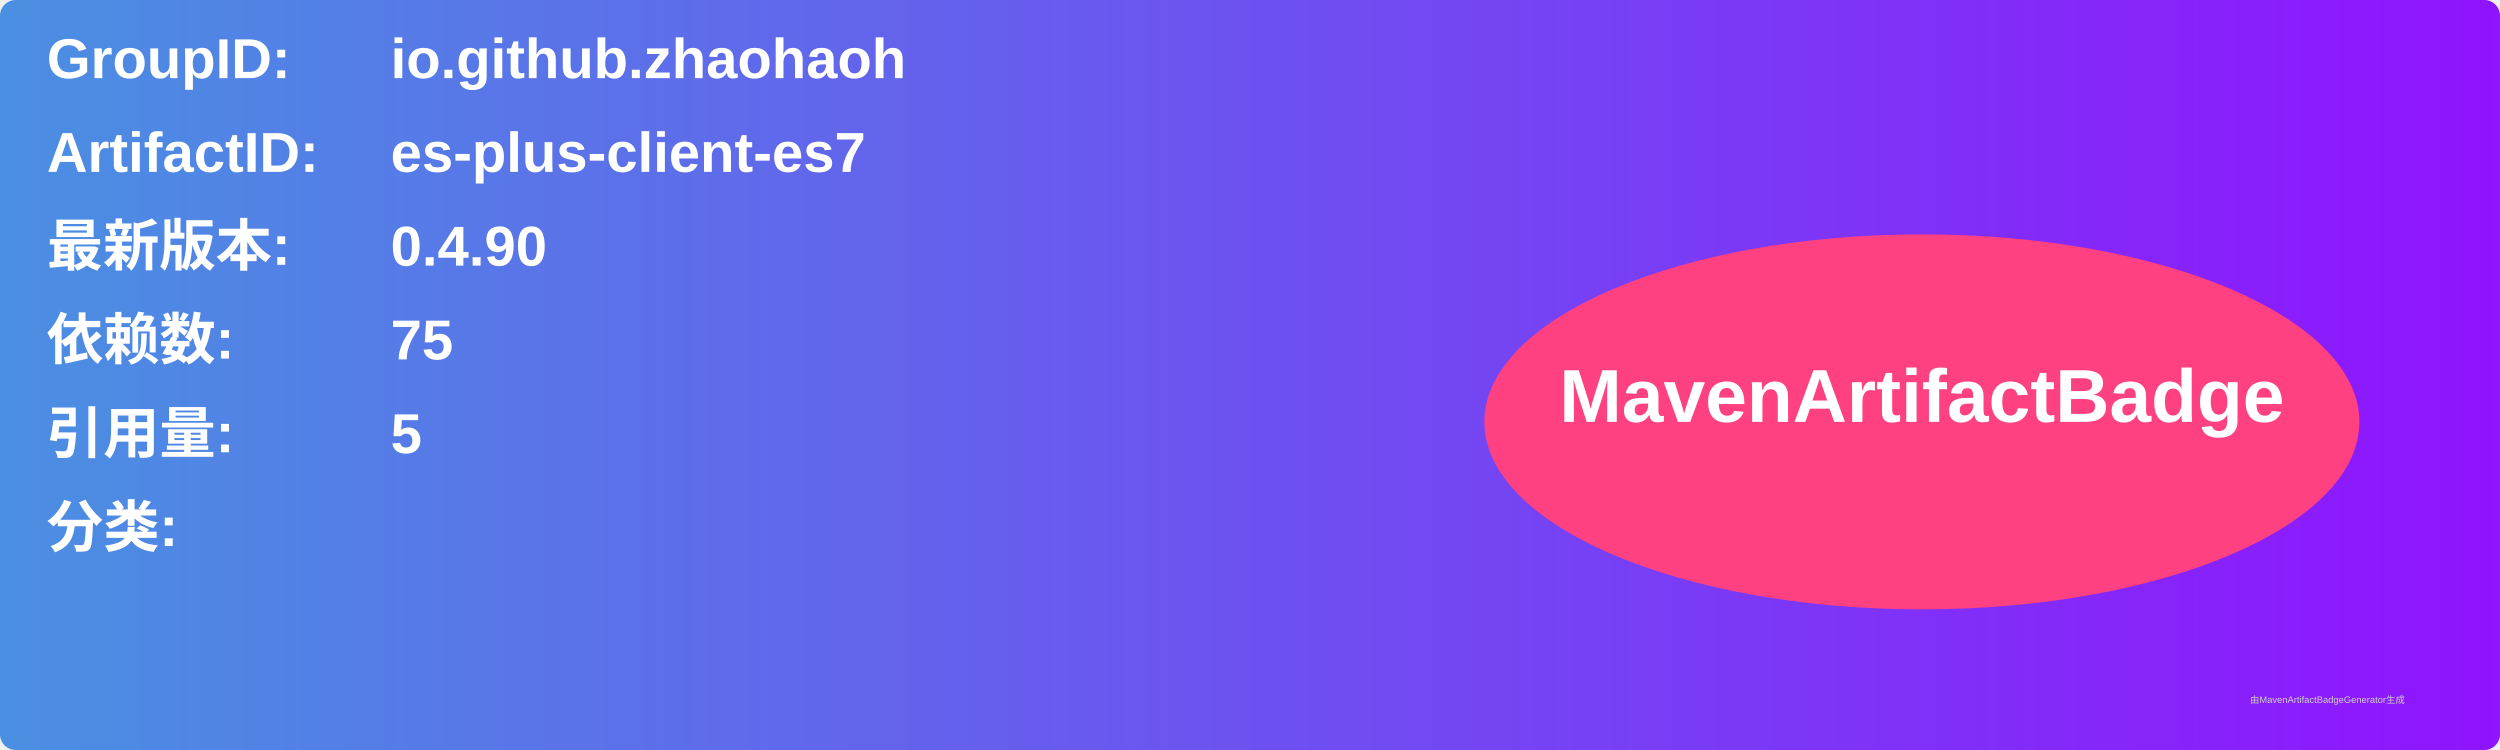
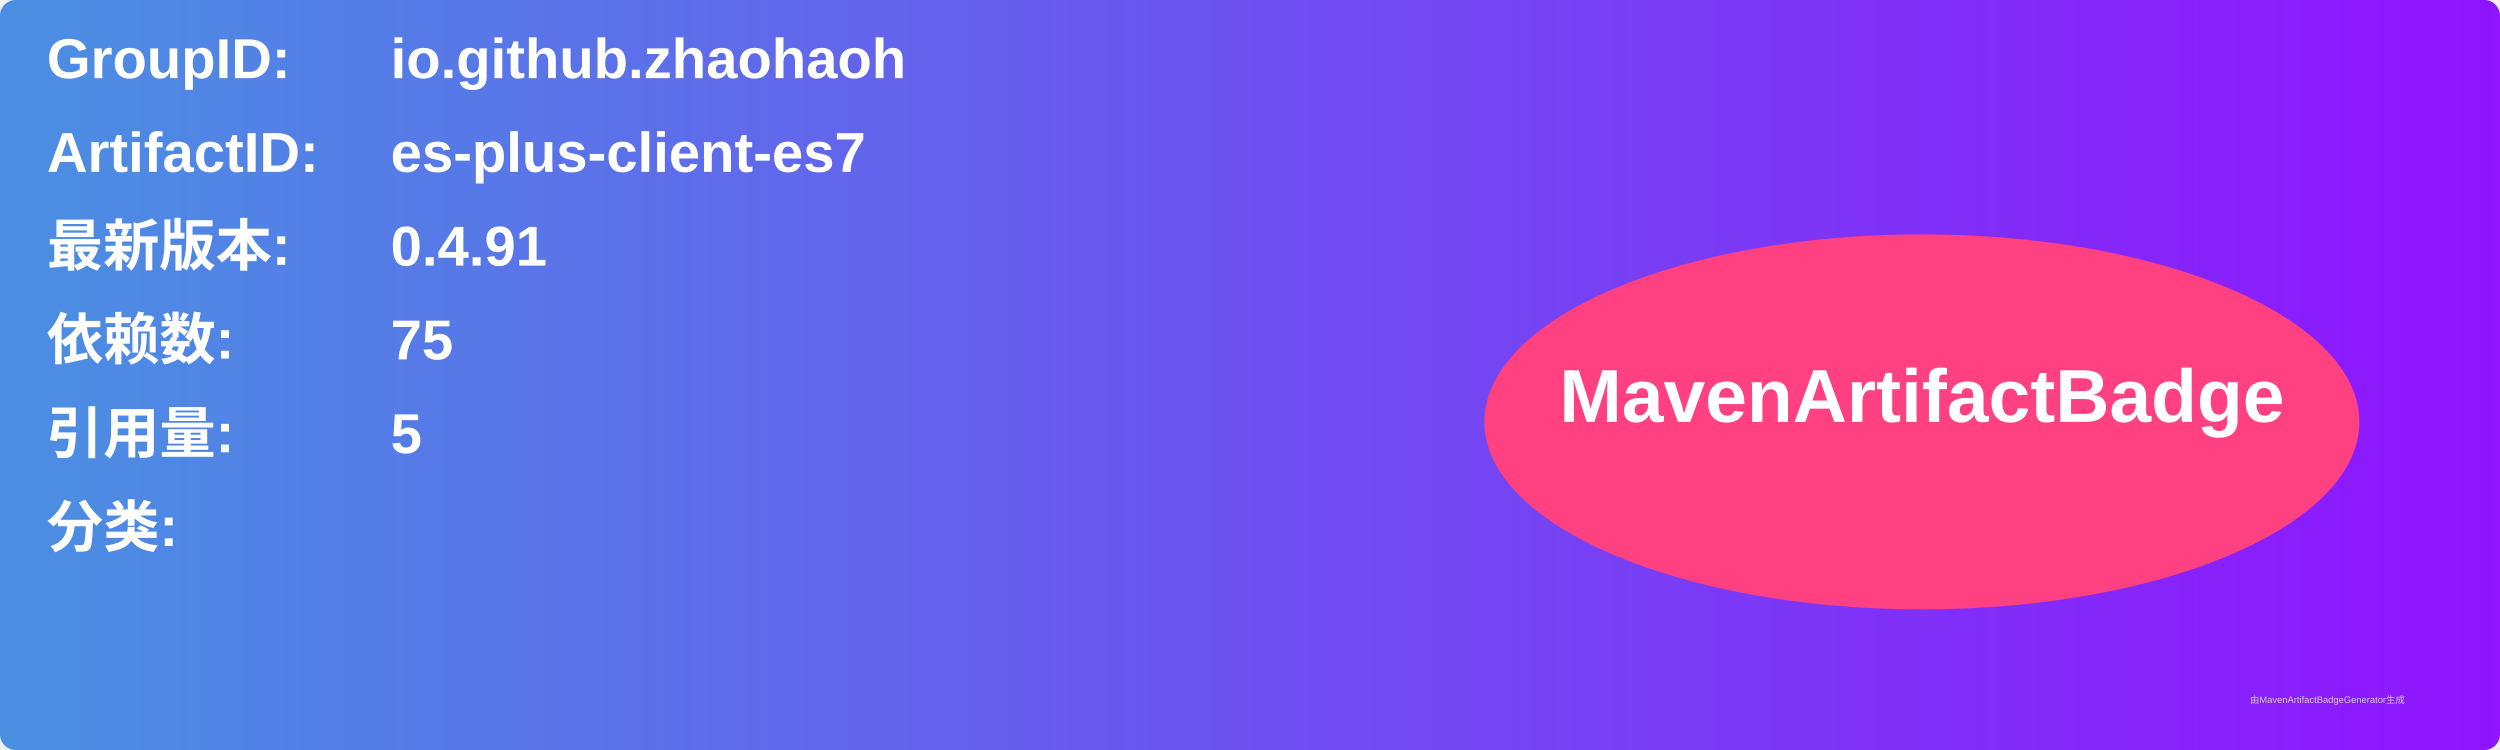
<svg xmlns="http://www.w3.org/2000/svg" width="800" height="240" viewBox="0 0 800 240">
  <linearGradient id="grad" x1="0%" y1="0%" x2="100%" y2="0%">
    <stop offset="0%" stop-color="#4a90e2" />
    <stop offset="100%" stop-color="#9013fe" />
  </linearGradient>
  <rect width="100%" height="100%" rx="5" ry="5" fill="url(#grad)" />
  <g transform="translate(15, 15)">
    <text x="0" y="10" font-family="Arial" font-size="18" fill="white" font-weight="bold" width="260">GroupID:</text>
    <text x="110" y="10" font-family="Arial" font-size="18" fill="white" font-weight="bold" width="460">io.github.zhaohaoh</text>
    <text x="0" y="40" font-family="Arial" font-size="18" fill="white" font-weight="bold" width="260">ArtifactID:</text>
    <text x="110" y="40" font-family="Arial" font-size="18" fill="white" font-weight="bold" width="460">es-plus-client-es7</text>
    <text x="0" y="70" font-family="Arial" font-size="18" fill="white" font-weight="bold">最新版本:</text>
    <text x="110" y="70" font-family="Arial" font-size="18" fill="white" font-weight="bold">
-       <tspan font-weight="bold">0.4.90</tspan>
+       <tspan font-weight="bold">0.4.91</tspan>
    </text>
    <text x="0" y="100" font-family="Arial" font-size="18" fill="white" font-weight="bold">依赖数: </text>
    <text x="110" y="100" font-family="Arial" font-size="18" fill="white">
      <tspan font-weight="bold">75</tspan>
    </text>
    <text x="0" y="130" font-family="Arial" font-size="18" fill="white" font-weight="bold">引用量: </text>
    <text x="110" y="130" font-family="Arial" font-size="18" fill="white">
      <tspan font-weight="bold">5</tspan>
    </text>
    <text x="0" y="160" font-family="Arial" font-size="18" fill="white" font-weight="bold">分类:</text>
    <text x="10" y="190" font-family="Arial" font-size="10" fill="white">
      <tspan font-weight="bold" />
    </text>
    <ellipse cx="600" cy="120" rx="140" ry="60" fill="#ff4081" />
    <text x="600" y="120" text-anchor="middle" font-family="Arial" font-size="24" fill="white" font-weight="bold">MavenArtifactBadge</text>
  </g>
  <text x="720" y="225" font-family="Arial" font-size="3" fill="#d0d0d0">由MavenArtifactBadgeGenerator生成</text>
</svg>
